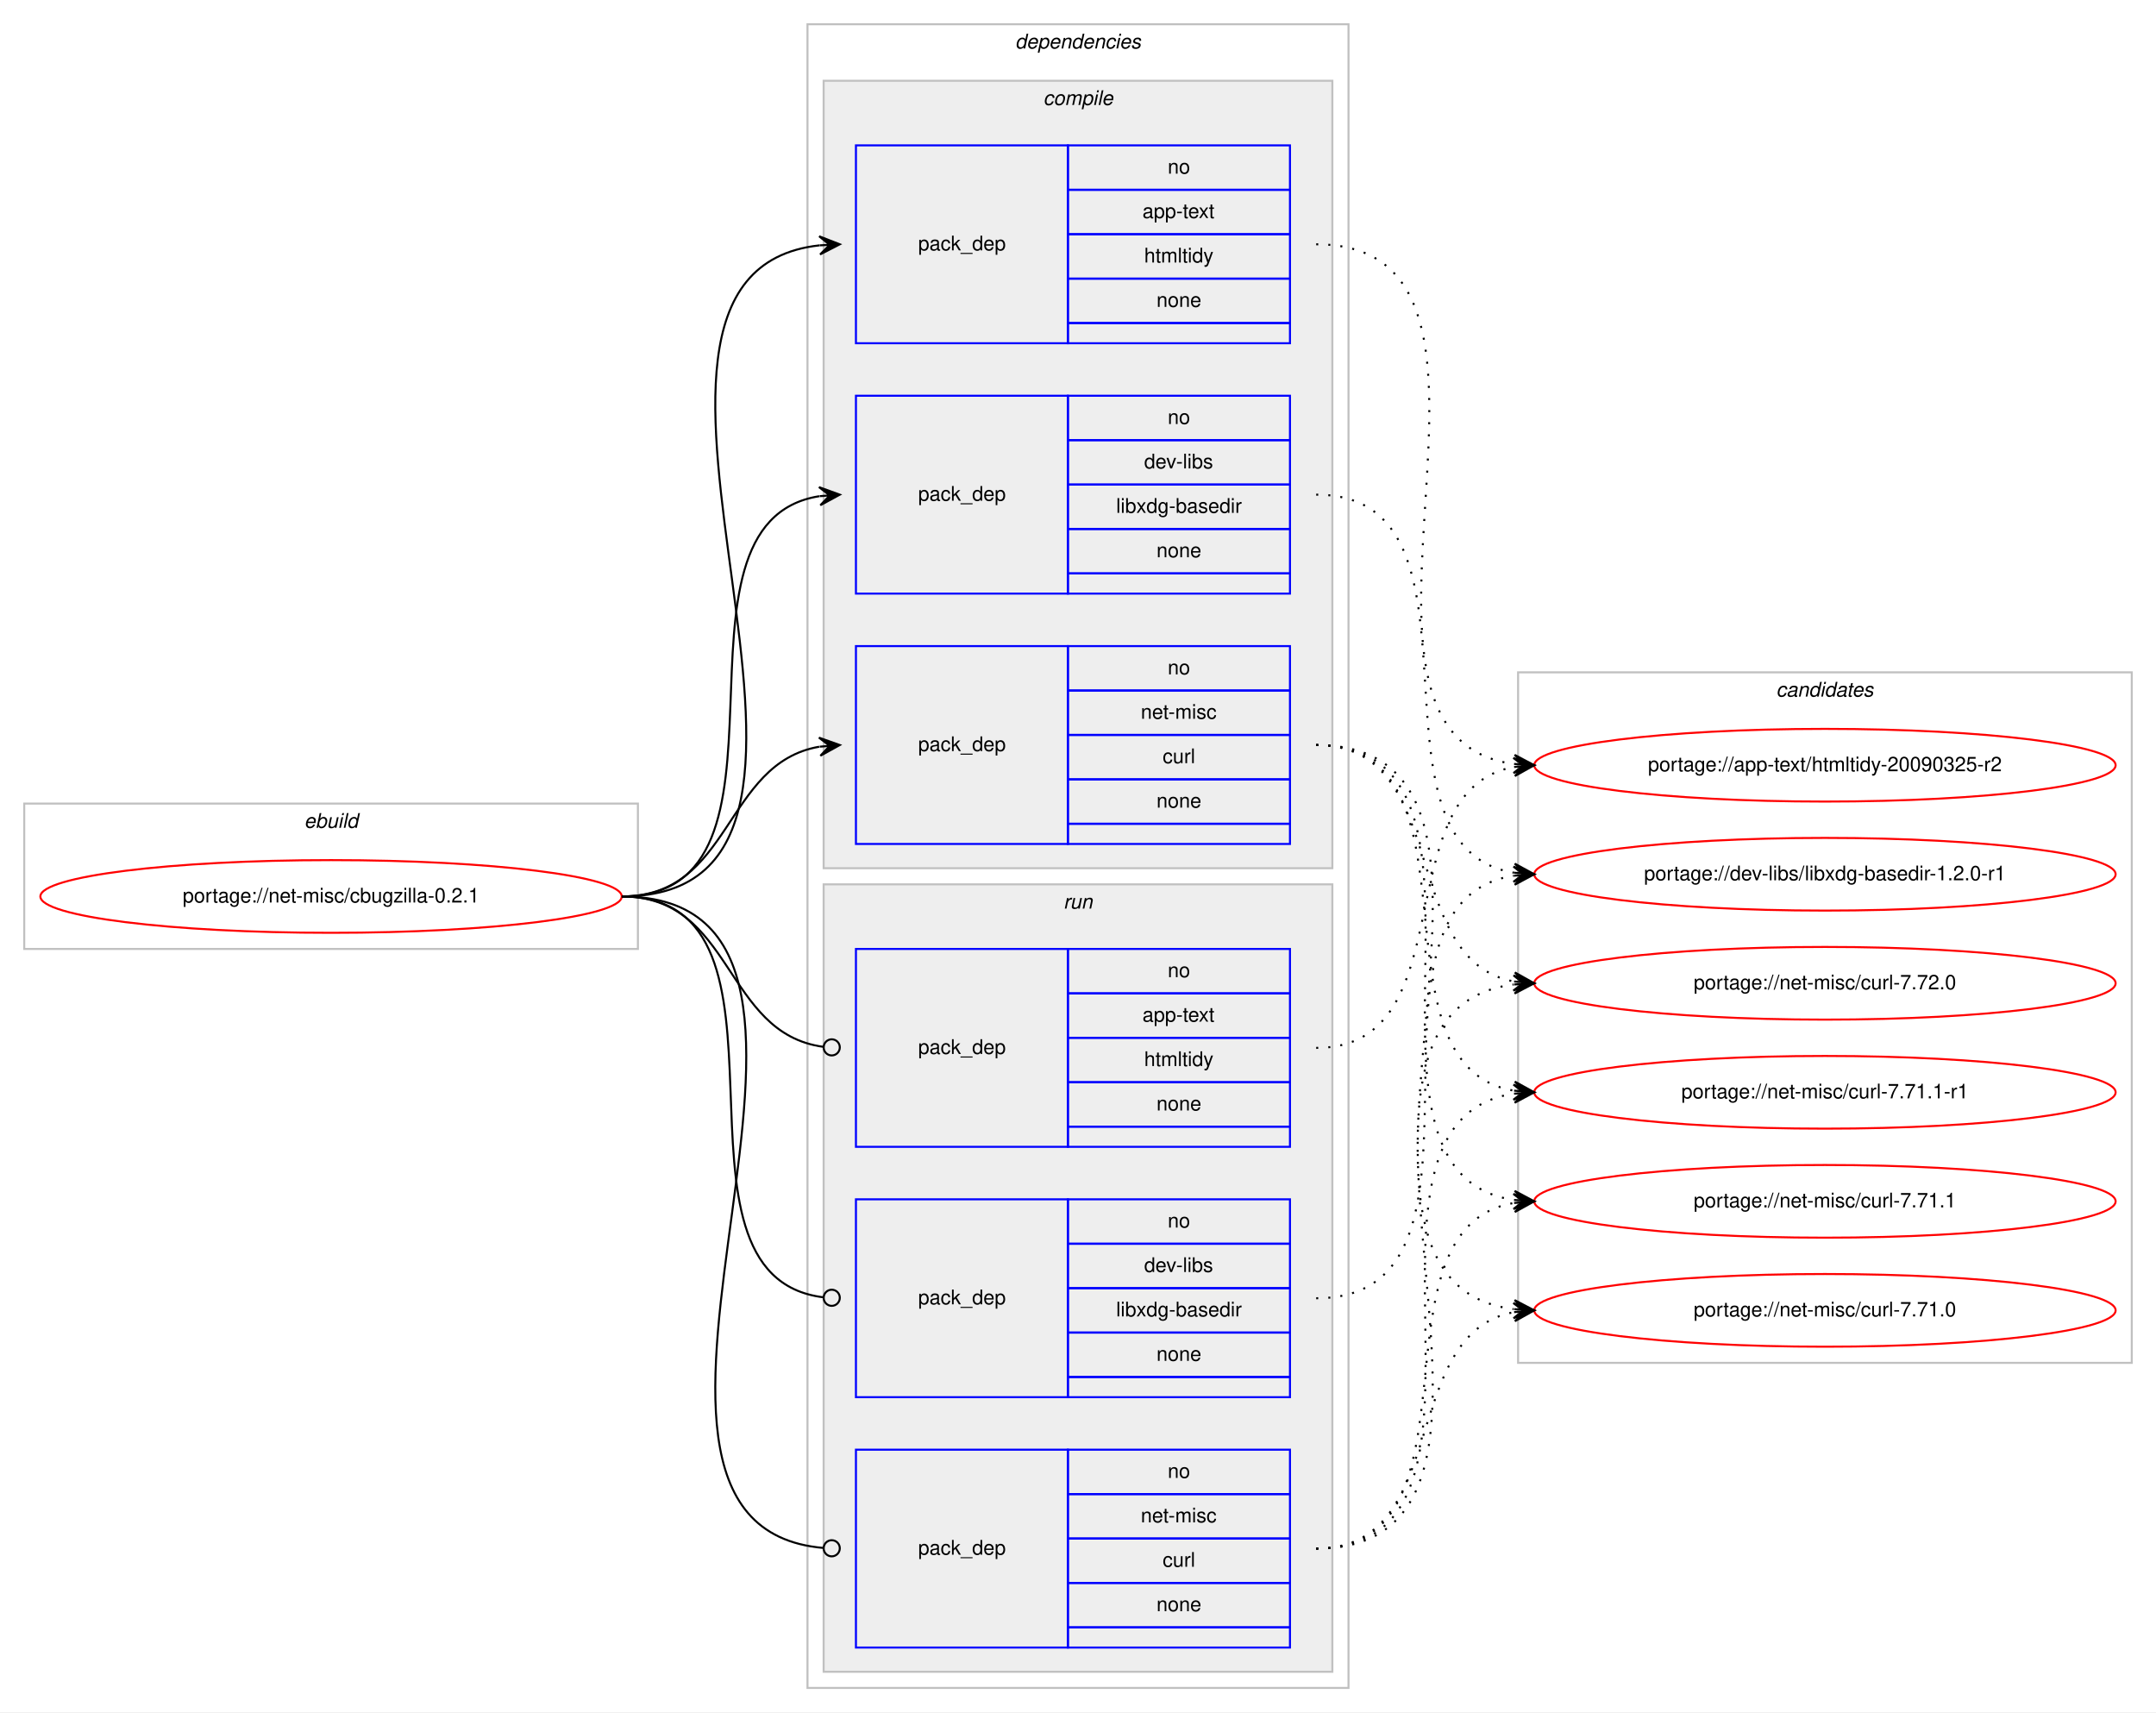
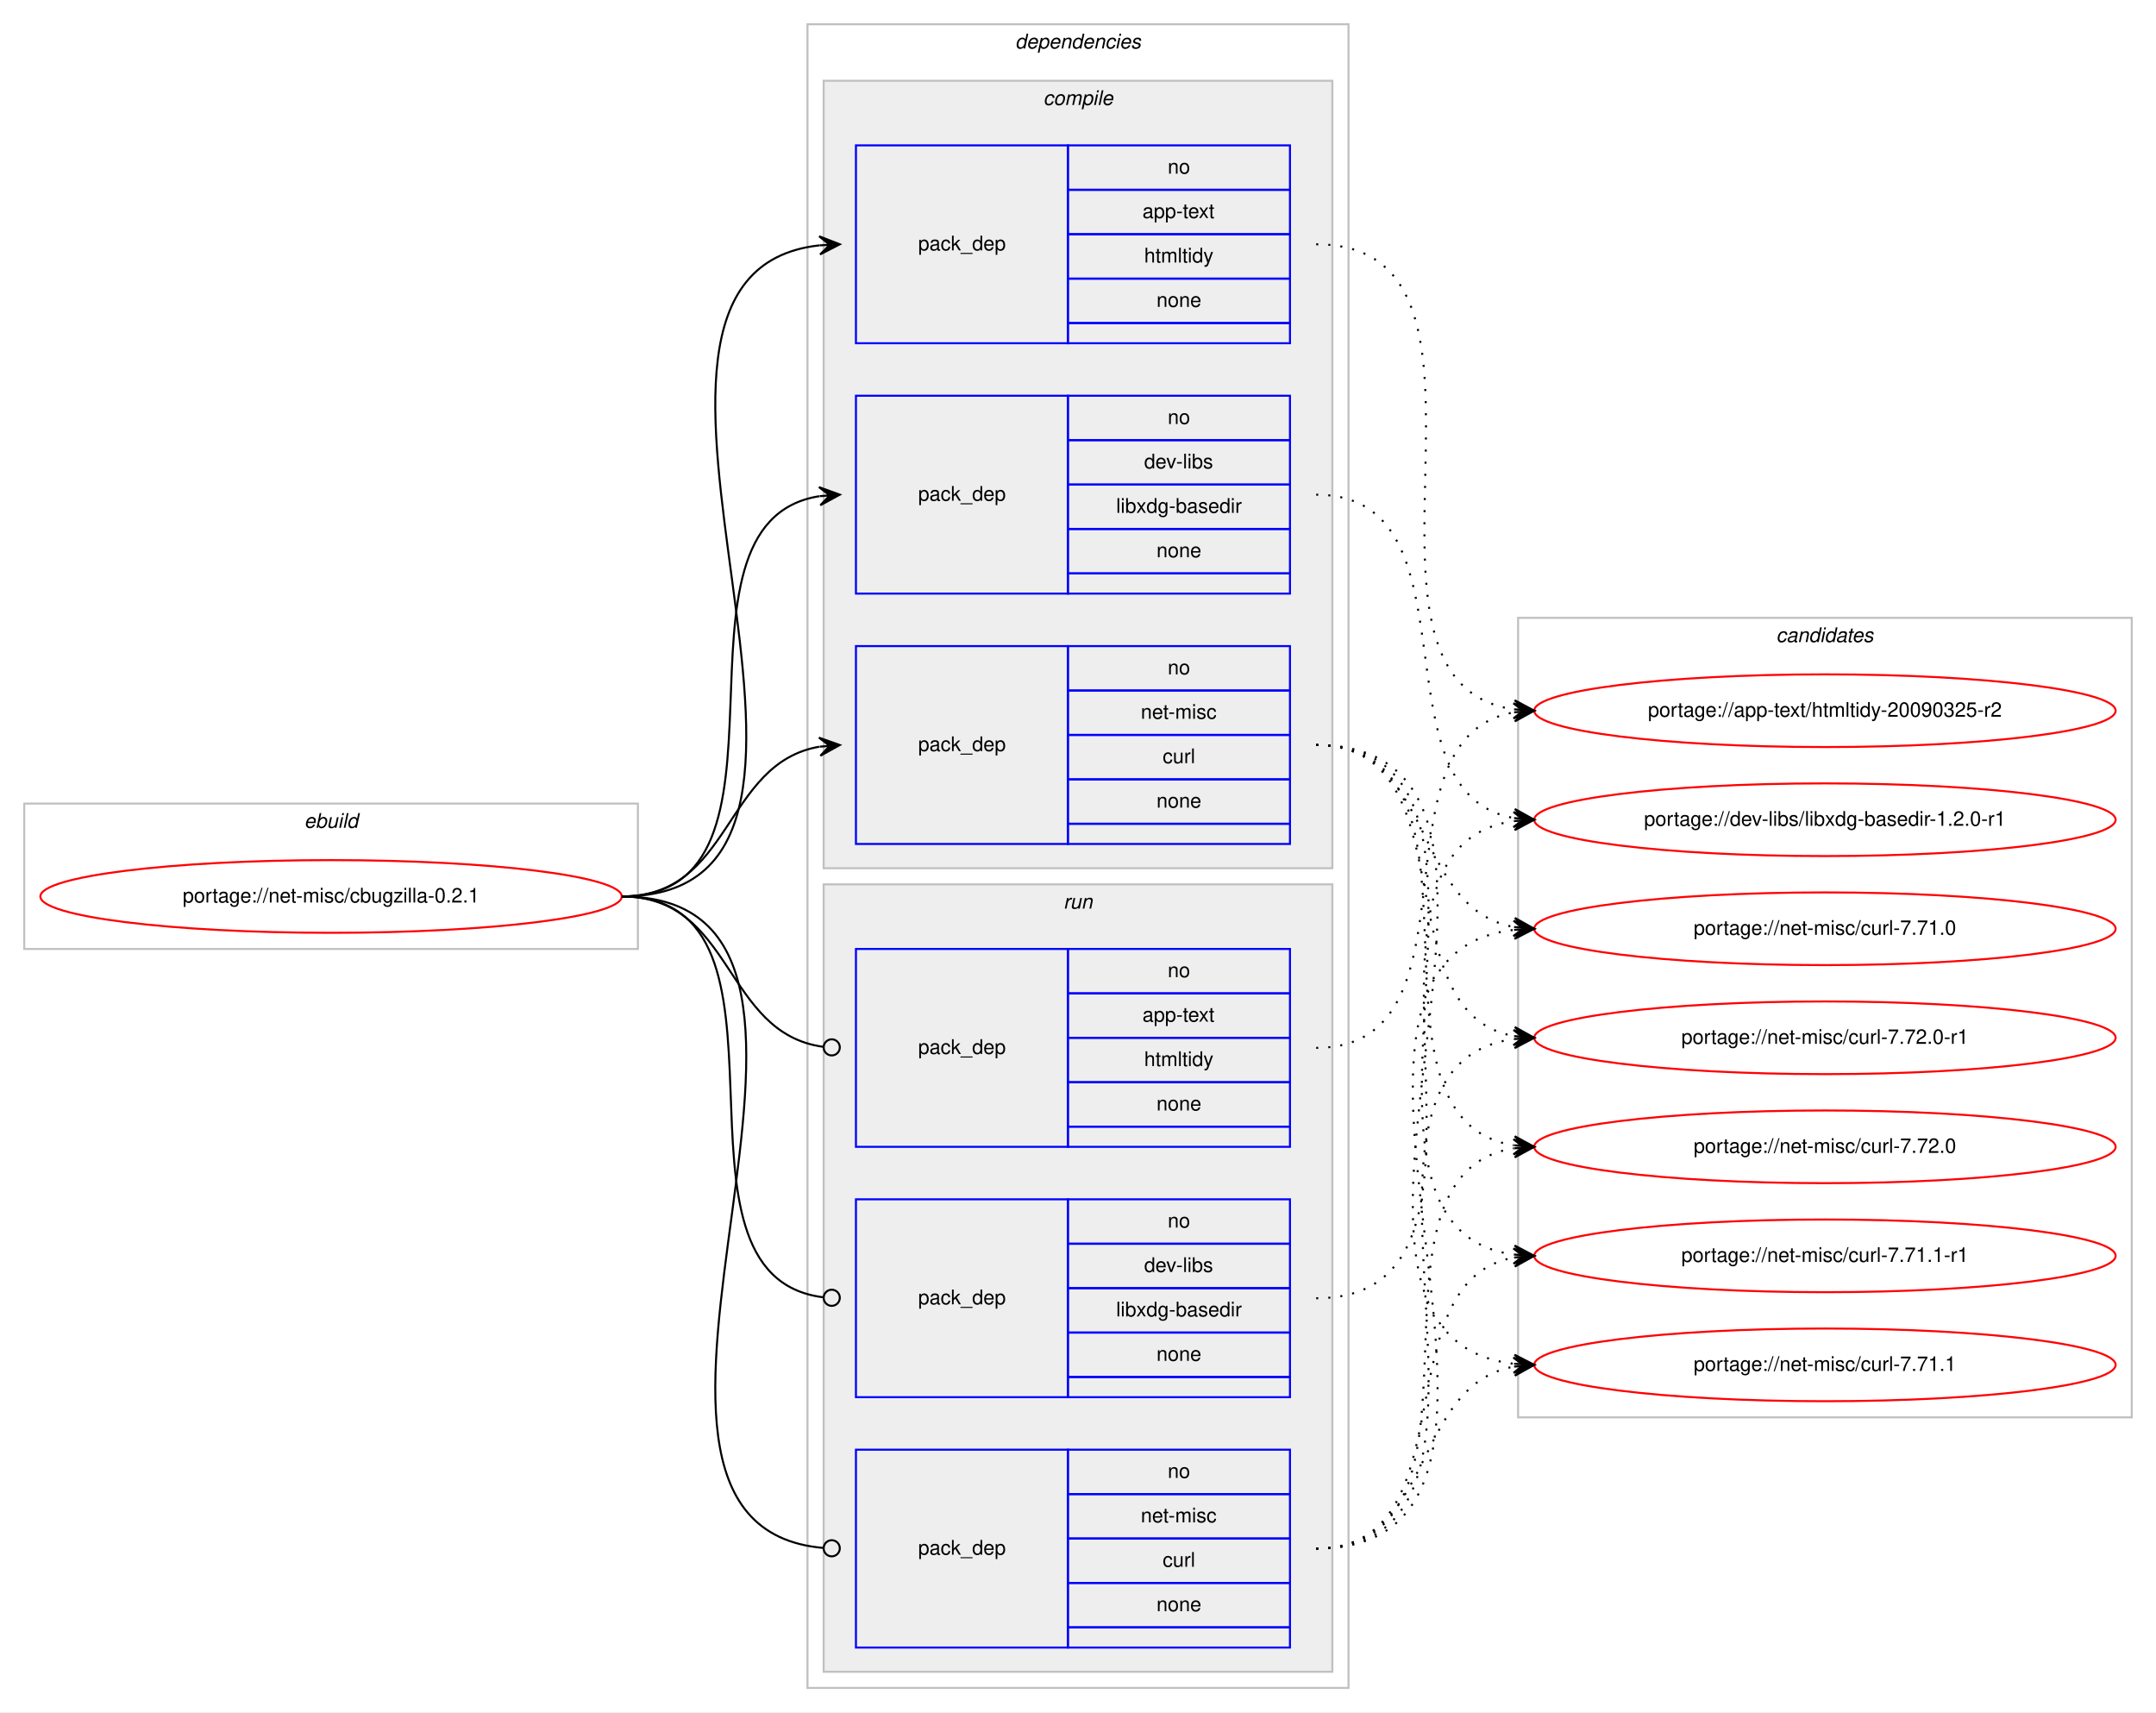
<svg xmlns="http://www.w3.org/2000/svg" xmlns:xlink="http://www.w3.org/1999/xlink" width="1068pt" height="848pt" viewBox="0.00 0.00 1068.00 848.00">
  <g id="graph0" class="graph" transform="scale(1 1) rotate(0) translate(4 844)">
    <polygon fill="#ffffff" stroke="transparent" points="-4,4 -4,-844 1064,-844 1064,4 -4,4" />
    <g id="clust1" class="cluster">
      <polygon fill="none" stroke="#c0c0c0" points="8,-374 8,-446 312,-446 312,-374 8,-374" />
      <text text-anchor="start" x="146.663" y="-434" font-family="Helvetica,sans-Serif" font-style="italic" font-size="10.00" fill="#000000">ebuild</text>
    </g>
    <g id="clust2" class="cluster">
      <polygon fill="none" stroke="#c0c0c0" points="396,-8 396,-832 664,-832 664,-8 396,-8" />
      <text text-anchor="start" x="498.875" y="-820" font-family="Helvetica,sans-Serif" font-style="italic" font-size="10.00" fill="#000000">dependencies</text>
    </g>
    <g id="clust3" class="cluster">
      <polygon fill="#eeeeee" stroke="#c0c0c0" points="404,-414 404,-804 656,-804 656,-414 404,-414" />
      <text text-anchor="start" x="512.778" y="-792" font-family="Helvetica,sans-Serif" font-style="italic" font-size="10.00" fill="#000000">compile</text>
    </g>
    <g id="clust8" class="cluster">
      <polygon fill="#eeeeee" stroke="#c0c0c0" points="404,-16 404,-406 656,-406 656,-16 404,-16" />
      <text text-anchor="start" x="522.777" y="-394" font-family="Helvetica,sans-Serif" font-style="italic" font-size="10.00" fill="#000000">run</text>
    </g>
    <g id="clust12" class="cluster">
-       <polygon fill="none" stroke="#c0c0c0" points="748,-169 748,-511 1052,-511 1052,-169 748,-169" />
-       <text text-anchor="start" x="875.824" y="-499" font-family="Helvetica,sans-Serif" font-style="italic" font-size="10.00" fill="#000000">candidates</text>
+       <polygon fill="none" stroke="#c0c0c0" points="748,-142 748,-538 1052,-538 1052,-142 748,-142" />
+       <text text-anchor="start" x="875.824" y="-526" font-family="Helvetica,sans-Serif" font-style="italic" font-size="10.00" fill="#000000">candidates</text>
    </g>
    <g id="node1" class="node">
      <g id="a_node1">
        <a xlink:href="../net-misc/cbugzilla-0.2.1.svg" xlink:title="portage://net-misc/cbugzilla-0.2.1">
          <ellipse fill="none" stroke="#ff0000" cx="160" cy="-400" rx="144" ry="18" />
          <text text-anchor="middle" x="160" y="-397" font-family="Helvetica,sans-Serif" font-size="10.00" fill="#000000">portage://net-misc/cbugzilla-0.2.1</text>
        </a>
      </g>
    </g>
    <g id="node2" class="node">
      <polygon fill="none" stroke="#0000ff" points="420,-674 420,-772 525,-772 525,-674 420,-674" />
      <text text-anchor="start" x="450.823" y="-720" font-family="Helvetica,sans-Serif" font-size="10.00" fill="#000000">pack_dep</text>
      <polygon fill="none" stroke="#0000ff" points="525,-750 525,-772 635,-772 635,-750 525,-750" />
      <text text-anchor="start" x="574.441" y="-758" font-family="Helvetica,sans-Serif" font-size="10.00" fill="#000000">no</text>
      <polygon fill="none" stroke="#0000ff" points="525,-728 525,-750 635,-750 635,-728 525,-728" />
      <text text-anchor="start" x="561.938" y="-736" font-family="Helvetica,sans-Serif" font-size="10.00" fill="#000000">app-text</text>
      <polygon fill="none" stroke="#0000ff" points="525,-706 525,-728 635,-728 635,-706 525,-706" />
      <text text-anchor="start" x="562.779" y="-714" font-family="Helvetica,sans-Serif" font-size="10.00" fill="#000000">htmltidy</text>
      <polygon fill="none" stroke="#0000ff" points="525,-684 525,-706 635,-706 635,-684 525,-684" />
      <text text-anchor="start" x="568.882" y="-692" font-family="Helvetica,sans-Serif" font-size="10.00" fill="#000000">none</text>
      <polygon fill="none" stroke="#0000ff" points="525,-674 525,-684 635,-684 635,-674 525,-674" />
    </g>
    <g id="edge1" class="edge">
      <path fill="none" stroke="#000000" d="M304,-400C451.82,-400 269.57,-708.037 401.918,-722.476" />
      <polygon fill="#000000" stroke="#000000" points="412,-723 401.78,-726.975 407.007,-722.74 402.014,-722.481 402.014,-722.481 402.014,-722.481 407.007,-722.74 402.247,-717.987 412,-723 412,-723" />
    </g>
    <g id="node3" class="node">
      <polygon fill="none" stroke="#0000ff" points="420,-550 420,-648 525,-648 525,-550 420,-550" />
      <text text-anchor="start" x="450.823" y="-596" font-family="Helvetica,sans-Serif" font-size="10.00" fill="#000000">pack_dep</text>
      <polygon fill="none" stroke="#0000ff" points="525,-626 525,-648 635,-648 635,-626 525,-626" />
      <text text-anchor="start" x="574.441" y="-634" font-family="Helvetica,sans-Serif" font-size="10.00" fill="#000000">no</text>
      <polygon fill="none" stroke="#0000ff" points="525,-604 525,-626 635,-626 635,-604 525,-604" />
      <text text-anchor="start" x="562.778" y="-612" font-family="Helvetica,sans-Serif" font-size="10.00" fill="#000000">dev-libs</text>
      <polygon fill="none" stroke="#0000ff" points="525,-582 525,-604 635,-604 635,-582 525,-582" />
      <text text-anchor="start" x="548.886" y="-590" font-family="Helvetica,sans-Serif" font-size="10.00" fill="#000000">libxdg-basedir</text>
      <polygon fill="none" stroke="#0000ff" points="525,-560 525,-582 635,-582 635,-560 525,-560" />
      <text text-anchor="start" x="568.882" y="-568" font-family="Helvetica,sans-Serif" font-size="10.00" fill="#000000">none</text>
      <polygon fill="none" stroke="#0000ff" points="525,-550 525,-560 635,-560 635,-550 525,-550" />
    </g>
    <g id="edge2" class="edge">
      <path fill="none" stroke="#000000" d="M304,-400C400.994,-400 317.856,-584.879 401.833,-598.239" />
      <polygon fill="#000000" stroke="#000000" points="412,-599 401.692,-602.741 407.014,-598.627 402.028,-598.254 402.028,-598.254 402.028,-598.254 407.014,-598.627 402.364,-593.766 412,-599 412,-599" />
    </g>
    <g id="node4" class="node">
      <polygon fill="none" stroke="#0000ff" points="420,-426 420,-524 525,-524 525,-426 420,-426" />
      <text text-anchor="start" x="450.823" y="-472" font-family="Helvetica,sans-Serif" font-size="10.00" fill="#000000">pack_dep</text>
      <polygon fill="none" stroke="#0000ff" points="525,-502 525,-524 635,-524 635,-502 525,-502" />
      <text text-anchor="start" x="574.441" y="-510" font-family="Helvetica,sans-Serif" font-size="10.00" fill="#000000">no</text>
      <polygon fill="none" stroke="#0000ff" points="525,-480 525,-502 635,-502 635,-480 525,-480" />
      <text text-anchor="start" x="561.113" y="-488" font-family="Helvetica,sans-Serif" font-size="10.00" fill="#000000">net-misc</text>
      <polygon fill="none" stroke="#0000ff" points="525,-458 525,-480 635,-480 635,-458 525,-458" />
      <text text-anchor="start" x="571.947" y="-466" font-family="Helvetica,sans-Serif" font-size="10.00" fill="#000000">curl</text>
      <polygon fill="none" stroke="#0000ff" points="525,-436 525,-458 635,-458 635,-436 525,-436" />
      <text text-anchor="start" x="568.882" y="-444" font-family="Helvetica,sans-Serif" font-size="10.00" fill="#000000">none</text>
      <polygon fill="none" stroke="#0000ff" points="525,-426 525,-436 635,-436 635,-426 525,-426" />
    </g>
    <g id="edge3" class="edge">
      <path fill="none" stroke="#000000" d="M304,-400C358.786,-400 354.408,-465.918 401.799,-474.158" />
      <polygon fill="#000000" stroke="#000000" points="412,-475 401.664,-478.662 407.017,-474.589 402.034,-474.177 402.034,-474.177 402.034,-474.177 407.017,-474.589 402.404,-469.692 412,-475 412,-475" />
    </g>
    <g id="node5" class="node">
      <polygon fill="none" stroke="#0000ff" points="420,-276 420,-374 525,-374 525,-276 420,-276" />
      <text text-anchor="start" x="450.823" y="-322" font-family="Helvetica,sans-Serif" font-size="10.00" fill="#000000">pack_dep</text>
      <polygon fill="none" stroke="#0000ff" points="525,-352 525,-374 635,-374 635,-352 525,-352" />
      <text text-anchor="start" x="574.441" y="-360" font-family="Helvetica,sans-Serif" font-size="10.00" fill="#000000">no</text>
      <polygon fill="none" stroke="#0000ff" points="525,-330 525,-352 635,-352 635,-330 525,-330" />
      <text text-anchor="start" x="561.938" y="-338" font-family="Helvetica,sans-Serif" font-size="10.00" fill="#000000">app-text</text>
      <polygon fill="none" stroke="#0000ff" points="525,-308 525,-330 635,-330 635,-308 525,-308" />
      <text text-anchor="start" x="562.779" y="-316" font-family="Helvetica,sans-Serif" font-size="10.00" fill="#000000">htmltidy</text>
      <polygon fill="none" stroke="#0000ff" points="525,-286 525,-308 635,-308 635,-286 525,-286" />
      <text text-anchor="start" x="568.882" y="-294" font-family="Helvetica,sans-Serif" font-size="10.00" fill="#000000">none</text>
      <polygon fill="none" stroke="#0000ff" points="525,-276 525,-286 635,-286 635,-276 525,-276" />
    </g>
    <g id="edge4" class="edge">
      <path fill="none" stroke="#000000" d="M304,-400C359.586,-400 354.267,-332.145 403.905,-325.519" />
      <ellipse fill="none" stroke="#000000" cx="408.008" cy="-325.256" rx="4" ry="4" />
    </g>
    <g id="node6" class="node">
      <polygon fill="none" stroke="#0000ff" points="420,-152 420,-250 525,-250 525,-152 420,-152" />
      <text text-anchor="start" x="450.823" y="-198" font-family="Helvetica,sans-Serif" font-size="10.00" fill="#000000">pack_dep</text>
      <polygon fill="none" stroke="#0000ff" points="525,-228 525,-250 635,-250 635,-228 525,-228" />
      <text text-anchor="start" x="574.441" y="-236" font-family="Helvetica,sans-Serif" font-size="10.00" fill="#000000">no</text>
      <polygon fill="none" stroke="#0000ff" points="525,-206 525,-228 635,-228 635,-206 525,-206" />
      <text text-anchor="start" x="562.778" y="-214" font-family="Helvetica,sans-Serif" font-size="10.00" fill="#000000">dev-libs</text>
      <polygon fill="none" stroke="#0000ff" points="525,-184 525,-206 635,-206 635,-184 525,-184" />
      <text text-anchor="start" x="548.886" y="-192" font-family="Helvetica,sans-Serif" font-size="10.00" fill="#000000">libxdg-basedir</text>
      <polygon fill="none" stroke="#0000ff" points="525,-162 525,-184 635,-184 635,-162 525,-162" />
      <text text-anchor="start" x="568.882" y="-170" font-family="Helvetica,sans-Serif" font-size="10.00" fill="#000000">none</text>
      <polygon fill="none" stroke="#0000ff" points="525,-152 525,-162 635,-162 635,-152 525,-152" />
    </g>
    <g id="edge5" class="edge">
      <path fill="none" stroke="#000000" d="M304,-400C401.78,-400 316.497,-212.112 403.908,-201.47" />
      <ellipse fill="none" stroke="#000000" cx="408.007" cy="-201.232" rx="4" ry="4" />
    </g>
    <g id="node7" class="node">
      <polygon fill="none" stroke="#0000ff" points="420,-28 420,-126 525,-126 525,-28 420,-28" />
      <text text-anchor="start" x="450.823" y="-74" font-family="Helvetica,sans-Serif" font-size="10.00" fill="#000000">pack_dep</text>
      <polygon fill="none" stroke="#0000ff" points="525,-104 525,-126 635,-126 635,-104 525,-104" />
      <text text-anchor="start" x="574.441" y="-112" font-family="Helvetica,sans-Serif" font-size="10.00" fill="#000000">no</text>
      <polygon fill="none" stroke="#0000ff" points="525,-82 525,-104 635,-104 635,-82 525,-82" />
      <text text-anchor="start" x="561.113" y="-90" font-family="Helvetica,sans-Serif" font-size="10.00" fill="#000000">net-misc</text>
      <polygon fill="none" stroke="#0000ff" points="525,-60 525,-82 635,-82 635,-60 525,-60" />
      <text text-anchor="start" x="571.947" y="-68" font-family="Helvetica,sans-Serif" font-size="10.00" fill="#000000">curl</text>
      <polygon fill="none" stroke="#0000ff" points="525,-38 525,-60 635,-60 635,-38 525,-38" />
      <text text-anchor="start" x="568.882" y="-46" font-family="Helvetica,sans-Serif" font-size="10.00" fill="#000000">none</text>
      <polygon fill="none" stroke="#0000ff" points="525,-28 525,-38 635,-38 635,-28 525,-28" />
    </g>
    <g id="edge6" class="edge">
      <path fill="none" stroke="#000000" d="M304,-400C452.559,-400 267.74,-88.875 403.927,-77.329" />
      <ellipse fill="none" stroke="#000000" cx="408.003" cy="-77.163" rx="4" ry="4" />
    </g>
    <g id="node8" class="node">
      <g id="a_node8">
        <a xlink:href="../app-text/htmltidy-20090325-r2.svg" xlink:title="portage://app-text/htmltidy-20090325-r2">
-           <ellipse fill="none" stroke="#ff0000" cx="900" cy="-465" rx="144" ry="18" />
-           <text text-anchor="middle" x="900" y="-462" font-family="Helvetica,sans-Serif" font-size="10.00" fill="#000000">portage://app-text/htmltidy-20090325-r2</text>
+           <ellipse fill="none" stroke="#ff0000" cx="900" cy="-492" rx="144" ry="18" />
+           <text text-anchor="middle" x="900" y="-489" font-family="Helvetica,sans-Serif" font-size="10.00" fill="#000000">portage://app-text/htmltidy-20090325-r2</text>
        </a>
      </g>
    </g>
    <g id="edge7" class="edge">
-       <path fill="none" stroke="#000000" stroke-dasharray="1,5" d="M648,-723C768.666,-723 639.704,-479.896 745.743,-465.651" />
-       <polygon fill="#000000" stroke="#000000" points="756,-465 746.305,-470.125 751.01,-465.317 746.02,-465.634 746.02,-465.634 746.02,-465.634 751.01,-465.317 745.735,-461.143 756,-465 756,-465" />
+       <path fill="none" stroke="#000000" stroke-dasharray="1,5" d="M648,-723C757.681,-723 650.074,-506.649 745.75,-492.704" />
+       <polygon fill="#000000" stroke="#000000" points="756,-492 746.332,-497.175 751.012,-492.343 746.024,-492.686 746.024,-492.686 746.024,-492.686 751.012,-492.343 745.715,-488.196 756,-492 756,-492" />
    </g>
    <g id="node9" class="node">
      <g id="a_node9">
        <a xlink:href="../dev-libs/libxdg-basedir-1.2.0-r1.svg" xlink:title="portage://dev-libs/libxdg-basedir-1.2.0-r1">
-           <ellipse fill="none" stroke="#ff0000" cx="900" cy="-411" rx="144" ry="18" />
-           <text text-anchor="middle" x="900" y="-408" font-family="Helvetica,sans-Serif" font-size="10.00" fill="#000000">portage://dev-libs/libxdg-basedir-1.2.0-r1</text>
+           <ellipse fill="none" stroke="#ff0000" cx="900" cy="-438" rx="144" ry="18" />
+           <text text-anchor="middle" x="900" y="-435" font-family="Helvetica,sans-Serif" font-size="10.00" fill="#000000">portage://dev-libs/libxdg-basedir-1.2.0-r1</text>
        </a>
      </g>
    </g>
    <g id="edge8" class="edge">
-       <path fill="none" stroke="#000000" stroke-dasharray="1,5" d="M648,-599C740.785,-599 665.677,-424.694 746.002,-411.757" />
-       <polygon fill="#000000" stroke="#000000" points="756,-411 746.369,-416.243 751.014,-411.378 746.029,-411.755 746.029,-411.755 746.029,-411.755 751.014,-411.378 745.689,-407.268 756,-411 756,-411" />
+       <path fill="none" stroke="#000000" stroke-dasharray="1,5" d="M648,-599C730.461,-599 675.087,-451.539 745.703,-438.866" />
+       <polygon fill="#000000" stroke="#000000" points="756,-438 746.412,-443.322 751.018,-438.419 746.035,-438.838 746.035,-438.838 746.035,-438.838 751.018,-438.419 745.658,-434.354 756,-438 756,-438" />
    </g>
    <g id="node10" class="node">
      <g id="a_node10">
-         <a xlink:href="../net-misc/curl-7.72.0.svg" xlink:title="portage://net-misc/curl-7.72.0">
-           <ellipse fill="none" stroke="#ff0000" cx="900" cy="-357" rx="144" ry="18" />
-           <text text-anchor="middle" x="900" y="-354" font-family="Helvetica,sans-Serif" font-size="10.00" fill="#000000">portage://net-misc/curl-7.72.0</text>
+         <a xlink:href="../net-misc/curl-7.72.0-r1.svg" xlink:title="portage://net-misc/curl-7.72.0-r1">
+           <ellipse fill="none" stroke="#ff0000" cx="900" cy="-330" rx="144" ry="18" />
+           <text text-anchor="middle" x="900" y="-327" font-family="Helvetica,sans-Serif" font-size="10.00" fill="#000000">portage://net-misc/curl-7.72.0-r1</text>
        </a>
      </g>
    </g>
    <g id="edge9" class="edge">
-       <path fill="none" stroke="#000000" stroke-dasharray="1,5" d="M648,-475C715.484,-475 688.106,-368.68 745.956,-357.882" />
-       <polygon fill="#000000" stroke="#000000" points="756,-357 746.432,-362.358 751.019,-357.437 746.038,-357.875 746.038,-357.875 746.038,-357.875 751.019,-357.437 745.645,-353.392 756,-357 756,-357" />
+       <path fill="none" stroke="#000000" stroke-dasharray="1,5" d="M648,-475C724.746,-475 680.111,-342.735 745.952,-330.851" />
+       <polygon fill="#000000" stroke="#000000" points="756,-330 746.416,-335.329 751.018,-330.422 746.036,-330.844 746.036,-330.844 746.036,-330.844 751.018,-330.422 745.656,-326.361 756,-330 756,-330" />
    </g>
    <g id="node11" class="node">
      <g id="a_node11">
-         <a xlink:href="../net-misc/curl-7.71.1-r1.svg" xlink:title="portage://net-misc/curl-7.71.1-r1">
-           <ellipse fill="none" stroke="#ff0000" cx="900" cy="-303" rx="144" ry="18" />
-           <text text-anchor="middle" x="900" y="-300" font-family="Helvetica,sans-Serif" font-size="10.00" fill="#000000">portage://net-misc/curl-7.71.1-r1</text>
+         <a xlink:href="../net-misc/curl-7.72.0.svg" xlink:title="portage://net-misc/curl-7.72.0">
+           <ellipse fill="none" stroke="#ff0000" cx="900" cy="-276" rx="144" ry="18" />
+           <text text-anchor="middle" x="900" y="-273" font-family="Helvetica,sans-Serif" font-size="10.00" fill="#000000">portage://net-misc/curl-7.72.0</text>
        </a>
      </g>
    </g>
    <g id="edge10" class="edge">
-       <path fill="none" stroke="#000000" stroke-dasharray="1,5" d="M648,-475C734.563,-475 671.411,-316.82 745.692,-303.844" />
-       <polygon fill="#000000" stroke="#000000" points="756,-303 746.401,-308.301 751.017,-303.408 746.033,-303.817 746.033,-303.817 746.033,-303.817 751.017,-303.408 745.666,-299.332 756,-303 756,-303" />
+       <path fill="none" stroke="#000000" stroke-dasharray="1,5" d="M648,-475C744.994,-475 661.856,-290.121 745.833,-276.761" />
+       <polygon fill="#000000" stroke="#000000" points="756,-276 746.364,-281.234 751.014,-276.373 746.028,-276.746 746.028,-276.746 746.028,-276.746 751.014,-276.373 745.692,-272.259 756,-276 756,-276" />
    </g>
    <g id="node12" class="node">
      <g id="a_node12">
-         <a xlink:href="../net-misc/curl-7.71.1.svg" xlink:title="portage://net-misc/curl-7.71.1">
-           <ellipse fill="none" stroke="#ff0000" cx="900" cy="-249" rx="144" ry="18" />
-           <text text-anchor="middle" x="900" y="-246" font-family="Helvetica,sans-Serif" font-size="10.00" fill="#000000">portage://net-misc/curl-7.71.1</text>
+         <a xlink:href="../net-misc/curl-7.71.1-r1.svg" xlink:title="portage://net-misc/curl-7.71.1-r1">
+           <ellipse fill="none" stroke="#ff0000" cx="900" cy="-222" rx="144" ry="18" />
+           <text text-anchor="middle" x="900" y="-219" font-family="Helvetica,sans-Serif" font-size="10.00" fill="#000000">portage://net-misc/curl-7.71.1-r1</text>
        </a>
      </g>
    </g>
    <g id="edge11" class="edge">
-       <path fill="none" stroke="#000000" stroke-dasharray="1,5" d="M648,-475C755.737,-475 651.831,-263.332 745.926,-249.689" />
-       <polygon fill="#000000" stroke="#000000" points="756,-249 746.33,-254.172 751.012,-249.341 746.023,-249.683 746.023,-249.683 746.023,-249.683 751.012,-249.341 745.716,-245.193 756,-249 756,-249" />
+       <path fill="none" stroke="#000000" stroke-dasharray="1,5" d="M648,-475C766.679,-475 641.516,-236.607 745.908,-222.639" />
+       <polygon fill="#000000" stroke="#000000" points="756,-222 746.304,-227.123 751.01,-222.316 746.02,-222.632 746.02,-222.632 746.02,-222.632 751.01,-222.316 745.736,-218.141 756,-222 756,-222" />
    </g>
    <g id="node13" class="node">
      <g id="a_node13">
+         <a xlink:href="../net-misc/curl-7.71.1.svg" xlink:title="portage://net-misc/curl-7.71.1">
+           <ellipse fill="none" stroke="#ff0000" cx="900" cy="-168" rx="144" ry="18" />
+           <text text-anchor="middle" x="900" y="-165" font-family="Helvetica,sans-Serif" font-size="10.00" fill="#000000">portage://net-misc/curl-7.71.1</text>
+         </a>
+       </g>
+     </g>
+     <g id="edge12" class="edge">
+       <path fill="none" stroke="#000000" stroke-dasharray="1,5" d="M648,-475C789.11,-475 620.016,-182.807 745.98,-168.54" />
+       <polygon fill="#000000" stroke="#000000" points="756,-168 746.257,-173.032 751.007,-168.269 746.014,-168.538 746.014,-168.538 746.014,-168.538 751.007,-168.269 745.772,-164.045 756,-168 756,-168" />
+     </g>
+     <g id="node14" class="node">
+       <g id="a_node14">
        <a xlink:href="../net-misc/curl-7.71.0.svg" xlink:title="portage://net-misc/curl-7.71.0">
-           <ellipse fill="none" stroke="#ff0000" cx="900" cy="-195" rx="144" ry="18" />
-           <text text-anchor="middle" x="900" y="-192" font-family="Helvetica,sans-Serif" font-size="10.00" fill="#000000">portage://net-misc/curl-7.71.0</text>
-         </a>
-       </g>
-     </g>
-     <g id="edge12" class="edge">
-       <path fill="none" stroke="#000000" stroke-dasharray="1,5" d="M648,-475C777.734,-475 631.083,-210.103 745.702,-195.617" />
-       <polygon fill="#000000" stroke="#000000" points="756,-195 746.287,-200.09 751.009,-195.299 746.018,-195.598 746.018,-195.598 746.018,-195.598 751.009,-195.299 745.749,-191.106 756,-195 756,-195" />
+           <ellipse fill="none" stroke="#ff0000" cx="900" cy="-384" rx="144" ry="18" />
+           <text text-anchor="middle" x="900" y="-381" font-family="Helvetica,sans-Serif" font-size="10.00" fill="#000000">portage://net-misc/curl-7.71.0</text>
+         </a>
+       </g>
    </g>
    <g id="edge13" class="edge">
-       <path fill="none" stroke="#000000" stroke-dasharray="1,5" d="M648,-325C722.901,-325 681.744,-452.183 745.765,-464.106" />
-       <polygon fill="#000000" stroke="#000000" points="756,-465 745.646,-468.613 751.019,-464.565 746.038,-464.13 746.038,-464.13 746.038,-464.13 751.019,-464.565 746.429,-459.647 756,-465 756,-465" />
+       <path fill="none" stroke="#000000" stroke-dasharray="1,5" d="M648,-475C707.09,-475 695.012,-394.352 745.761,-384.901" />
+       <polygon fill="#000000" stroke="#000000" points="756,-384 746.433,-389.359 751.019,-384.438 746.038,-384.876 746.038,-384.876 746.038,-384.876 751.019,-384.438 745.644,-380.394 756,-384 756,-384" />
    </g>
    <g id="edge14" class="edge">
-       <path fill="none" stroke="#000000" stroke-dasharray="1,5" d="M648,-201C749.366,-201 657.772,-396.89 745.947,-410.281" />
-       <polygon fill="#000000" stroke="#000000" points="756,-411 745.704,-414.775 751.013,-410.643 746.025,-410.286 746.025,-410.286 746.025,-410.286 751.013,-410.643 746.347,-405.798 756,-411 756,-411" />
+       <path fill="none" stroke="#000000" stroke-dasharray="1,5" d="M648,-325C732.765,-325 672.987,-478.582 745.895,-491.18" />
+       <polygon fill="#000000" stroke="#000000" points="756,-492 745.669,-495.676 751.016,-491.596 746.033,-491.191 746.033,-491.191 746.033,-491.191 751.016,-491.596 746.397,-486.706 756,-492 756,-492" />
    </g>
    <g id="edge15" class="edge">
-       <path fill="none" stroke="#000000" stroke-dasharray="1,5" d="M648,-77C777.734,-77 631.083,-341.897 745.702,-356.383" />
-       <polygon fill="#000000" stroke="#000000" points="756,-357 745.749,-360.894 751.009,-356.701 746.018,-356.402 746.018,-356.402 746.018,-356.402 751.009,-356.701 746.287,-351.91 756,-357 756,-357" />
+       <path fill="none" stroke="#000000" stroke-dasharray="1,5" d="M648,-201C760.137,-201 647.731,-423.419 745.834,-437.32" />
+       <polygon fill="#000000" stroke="#000000" points="756,-438 745.722,-441.823 751.011,-437.666 746.022,-437.333 746.022,-437.333 746.022,-437.333 751.011,-437.666 746.323,-432.843 756,-438 756,-438" />
    </g>
    <g id="edge16" class="edge">
-       <path fill="none" stroke="#000000" stroke-dasharray="1,5" d="M648,-77C755.737,-77 651.831,-288.668 745.926,-302.311" />
-       <polygon fill="#000000" stroke="#000000" points="756,-303 745.716,-306.807 751.012,-302.659 746.023,-302.317 746.023,-302.317 746.023,-302.317 751.012,-302.659 746.33,-297.828 756,-303 756,-303" />
+       <path fill="none" stroke="#000000" stroke-dasharray="1,5" d="M648,-77C766.679,-77 641.516,-315.393 745.908,-329.361" />
+       <polygon fill="#000000" stroke="#000000" points="756,-330 745.736,-333.859 751.01,-329.684 746.02,-329.368 746.02,-329.368 746.02,-329.368 751.01,-329.684 746.304,-324.877 756,-330 756,-330" />
    </g>
    <g id="edge17" class="edge">
-       <path fill="none" stroke="#000000" stroke-dasharray="1,5" d="M648,-77C734.563,-77 671.411,-235.18 745.692,-248.156" />
-       <polygon fill="#000000" stroke="#000000" points="756,-249 745.666,-252.668 751.017,-248.592 746.033,-248.184 746.033,-248.184 746.033,-248.184 751.017,-248.592 746.401,-243.698 756,-249 756,-249" />
+       <path fill="none" stroke="#000000" stroke-dasharray="1,5" d="M648,-77C744.994,-77 661.856,-261.879 745.833,-275.239" />
+       <polygon fill="#000000" stroke="#000000" points="756,-276 745.692,-279.741 751.014,-275.627 746.028,-275.254 746.028,-275.254 746.028,-275.254 751.014,-275.627 746.364,-270.766 756,-276 756,-276" />
    </g>
    <g id="edge18" class="edge">
-       <path fill="none" stroke="#000000" stroke-dasharray="1,5" d="M648,-77C715.484,-77 688.106,-183.32 745.956,-194.118" />
-       <polygon fill="#000000" stroke="#000000" points="756,-195 745.645,-198.608 751.019,-194.563 746.038,-194.125 746.038,-194.125 746.038,-194.125 751.019,-194.563 746.432,-189.642 756,-195 756,-195" />
+       <path fill="none" stroke="#000000" stroke-dasharray="1,5" d="M648,-77C724.746,-77 680.111,-209.265 745.952,-221.149" />
+       <polygon fill="#000000" stroke="#000000" points="756,-222 745.656,-225.639 751.018,-221.578 746.036,-221.155 746.036,-221.155 746.036,-221.155 751.018,-221.578 746.416,-216.672 756,-222 756,-222" />
+     </g>
+     <g id="edge19" class="edge">
+       <path fill="none" stroke="#000000" stroke-dasharray="1,5" d="M648,-77C707.09,-77 695.012,-157.648 745.761,-167.099" />
+       <polygon fill="#000000" stroke="#000000" points="756,-168 745.644,-171.606 751.019,-167.562 746.038,-167.124 746.038,-167.124 746.038,-167.124 751.019,-167.562 746.433,-162.641 756,-168 756,-168" />
+     </g>
+     <g id="edge20" class="edge">
+       <path fill="none" stroke="#000000" stroke-dasharray="1,5" d="M648,-77C789.11,-77 620.016,-369.193 745.98,-383.46" />
+       <polygon fill="#000000" stroke="#000000" points="756,-384 745.772,-387.955 751.007,-383.731 746.014,-383.462 746.014,-383.462 746.014,-383.462 751.007,-383.731 746.257,-378.968 756,-384 756,-384" />
    </g>
  </g>
</svg>
